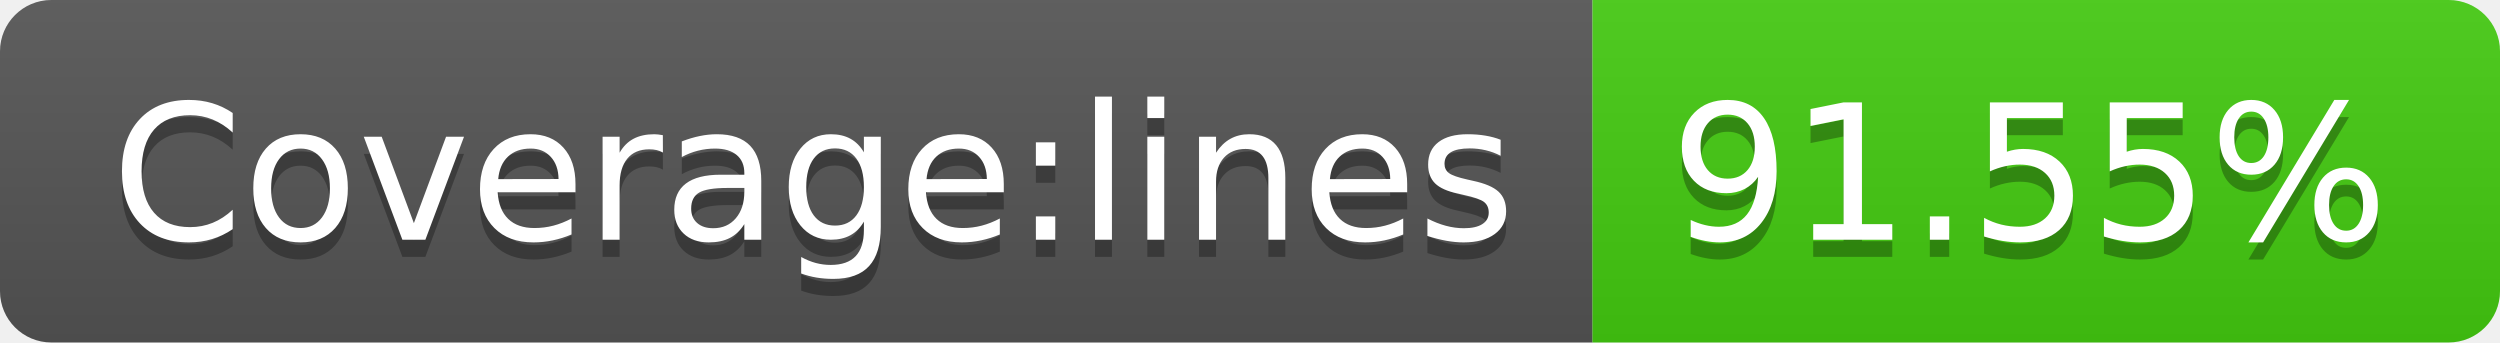
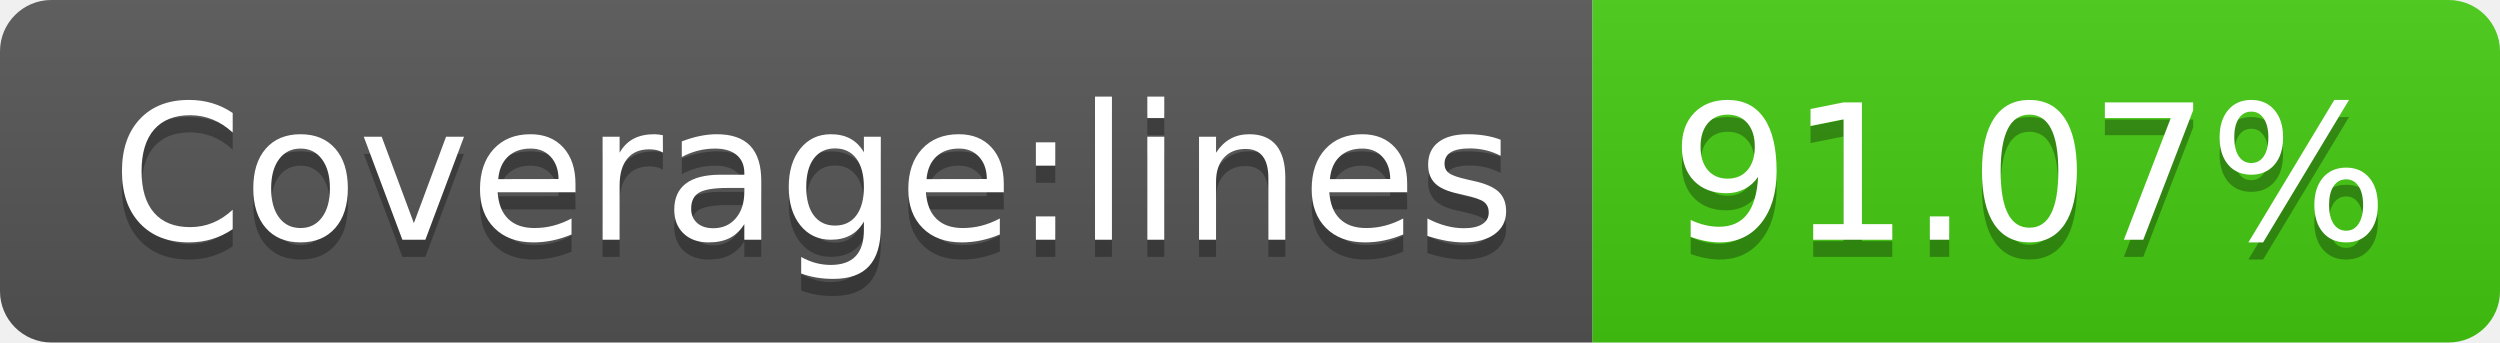
- <svg xmlns="http://www.w3.org/2000/svg" width="146" height="20" role="img" aria-label="Coverage:lines: 91.55%">
+ <svg xmlns="http://www.w3.org/2000/svg" width="146" height="20" role="img" aria-label="Coverage:lines: 91.07%">
  <linearGradient id="s" x2="0" y2="100%">
    <stop offset="0" stop-color="#bbb" stop-opacity=".1" />
    <stop offset="1" stop-opacity=".1" />
  </linearGradient>
  <clipPath id="r">
    <rect width="146" height="20" rx="3" fill="#fff" />
  </clipPath>
  <g clip-path="url(#r)">
    <rect width="93" height="20" fill="#555" />
    <rect x="93" width="53" height="20" fill="#4c1" />
    <rect width="146" height="20" fill="url(#s)" />
  </g>
  <g fill="#fff" text-anchor="middle" font-family="Verdana,Geneva,DejaVu Sans,sans-serif" text-rendering="geometricPrecision" font-size="110">
    <text aria-hidden="true" x="475" y="150" fill="#010101" fill-opacity=".3" transform="scale(.1)" textLength="830">Coverage:lines</text>
    <text x="475" y="140" transform="scale(.1)" fill="#fff" textLength="830">Coverage:lines</text>
-     <text aria-hidden="true" x="1185" y="150" fill="#010101" fill-opacity=".3" transform="scale(.1)" textLength="430">91.55%</text>
-     <text x="1185" y="140" transform="scale(.1)" fill="#fff" textLength="430">91.55%</text>
+     <text aria-hidden="true" x="1185" y="150" fill="#010101" fill-opacity=".3" transform="scale(.1)" textLength="430">91.07%</text>
+     <text x="1185" y="140" transform="scale(.1)" fill="#fff" textLength="430">91.07%</text>
  </g>
</svg>
